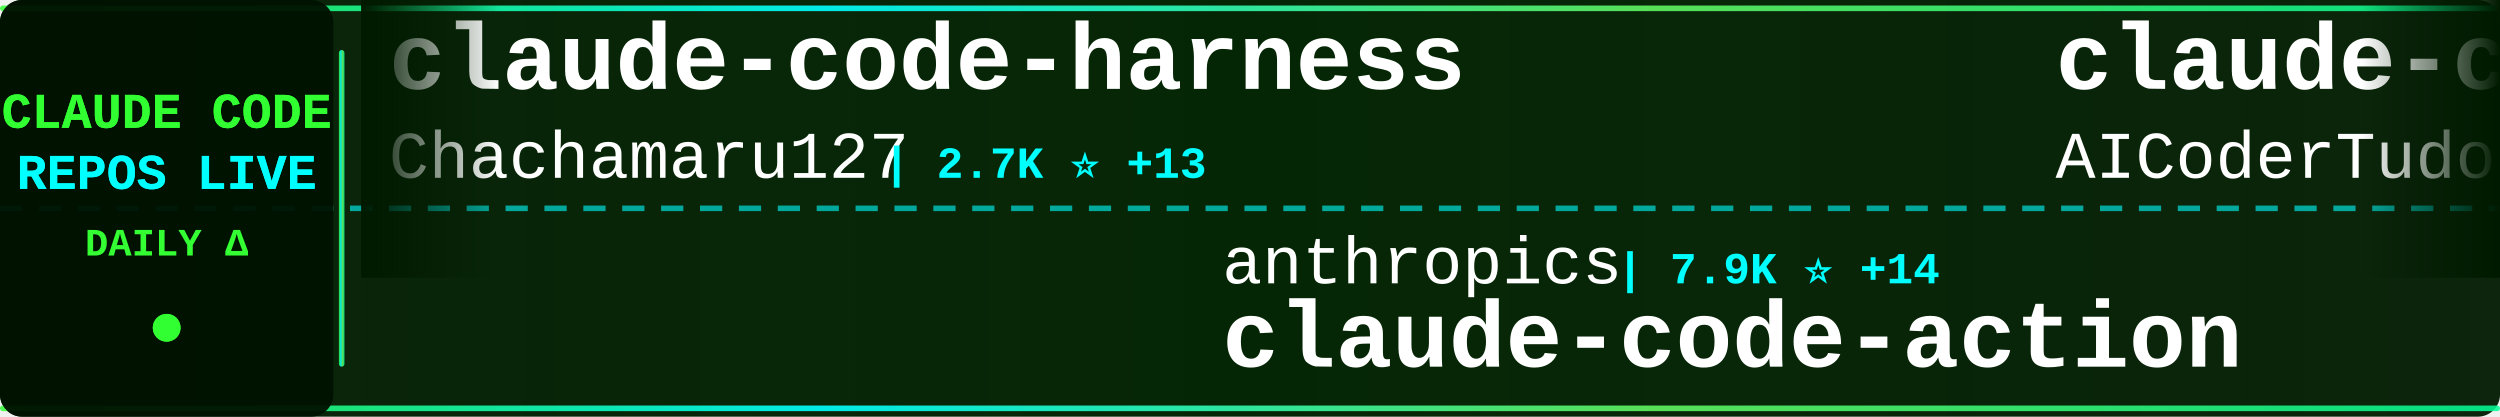
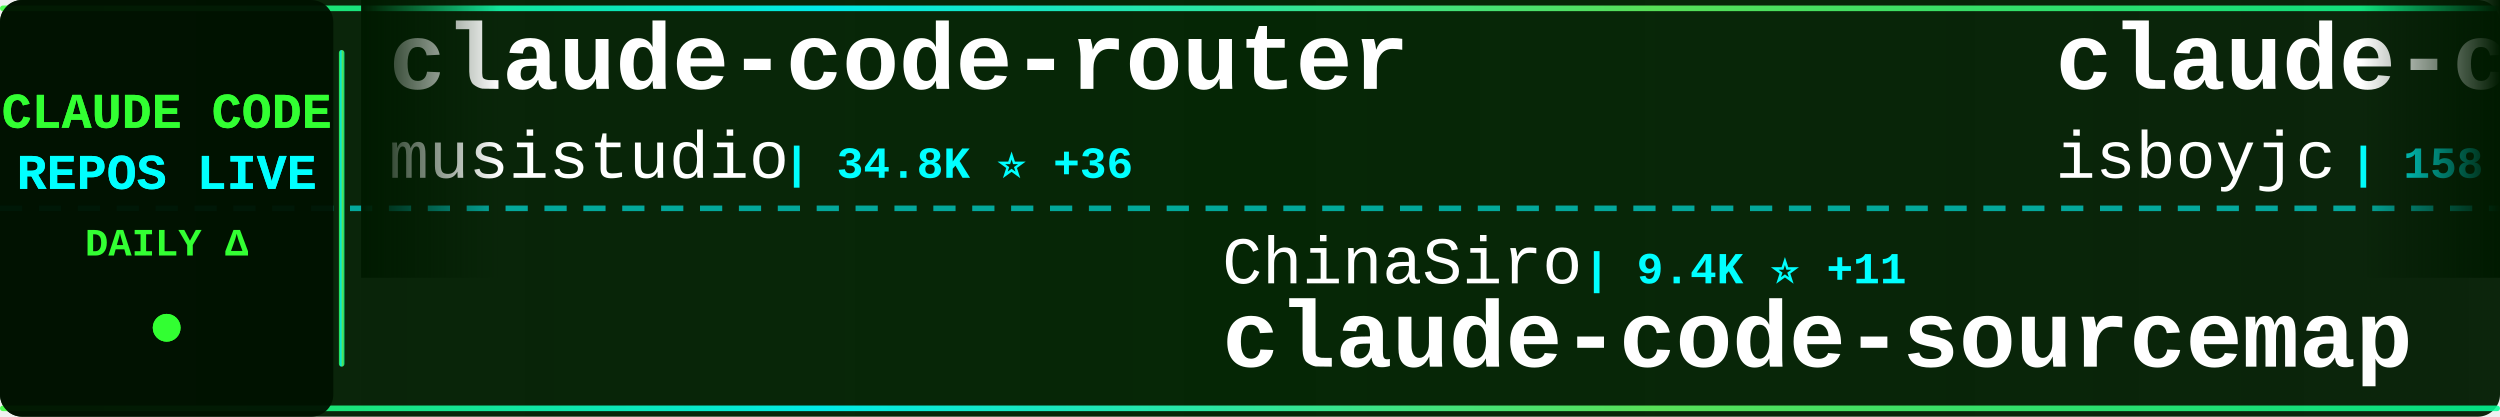
<svg xmlns="http://www.w3.org/2000/svg" width="900" height="150">
  <defs>
    <linearGradient id="tickerBg" x1="0%" y1="0%" x2="100%" y2="0%">
      <stop offset="0%" style="stop-color:#001a00;stop-opacity:0.95" />
      <stop offset="50%" style="stop-color:#002200;stop-opacity:0.98" />
      <stop offset="100%" style="stop-color:#001a00;stop-opacity:0.95" />
    </linearGradient>
    <linearGradient id="borderGrad" x1="0%" y1="0%" x2="100%" y2="0%">
      <stop offset="0%" style="stop-color:#33ff33;stop-opacity:0.85">
        <animate attributeName="stop-opacity" values="0.85;1;0.85" dur="2s" repeatCount="indefinite" />
      </stop>
      <stop offset="33%" style="stop-color:#00ffff;stop-opacity:0.9">
        <animate attributeName="stop-opacity" values="0.9;1;0.9" dur="2.2s" repeatCount="indefinite" />
      </stop>
      <stop offset="66%" style="stop-color:#66ff66;stop-opacity:0.85">
        <animate attributeName="stop-opacity" values="0.85;1;0.85" dur="1.8s" repeatCount="indefinite" />
      </stop>
      <stop offset="100%" style="stop-color:#00ff99;stop-opacity:0.85">
        <animate attributeName="stop-opacity" values="0.85;1;0.85" dur="2s" repeatCount="indefinite" />
      </stop>
    </linearGradient>
    <filter id="textGlow">
      <feGaussianBlur stdDeviation="0.1" result="coloredBlur" />
      <feMerge>
        <feMergeNode in="coloredBlur" />
        <feMergeNode in="SourceGraphic" />
      </feMerge>
    </filter>
    <filter id="metricGlow">
      <feGaussianBlur stdDeviation="0.2" result="coloredBlur" />
      <feMerge>
        <feMergeNode in="coloredBlur" />
        <feMergeNode in="SourceGraphic" />
      </feMerge>
    </filter>
    <linearGradient id="leftFade" x1="0%" y1="0%" x2="100%" y2="0%">
      <stop offset="0%" style="stop-color:#001a00;stop-opacity:1" />
      <stop offset="100%" style="stop-color:#001a00;stop-opacity:0" />
    </linearGradient>
    <linearGradient id="rightFade" x1="0%" y1="0%" x2="100%" y2="0%">
      <stop offset="0%" style="stop-color:#001a00;stop-opacity:0" />
      <stop offset="100%" style="stop-color:#001a00;stop-opacity:1" />
    </linearGradient>
  </defs>
  <rect width="900" height="150" fill="url(#tickerBg)" rx="8" />
  <rect x="0" y="2" width="900" height="2" fill="url(#borderGrad)" rx="1" />
  <rect x="0" y="146" width="900" height="2" fill="url(#borderGrad)" rx="1" />
  <line x1="0" y1="75" x2="900" y2="75" stroke="#00ffff" stroke-width="2" stroke-dasharray="8 6" opacity="0.6" />
  <rect x="0" y="0" width="120" height="150" fill="#001100" opacity="0.95" rx="8" />
  <text x="60" y="46" font-family="'Courier New', monospace" font-size="18" font-weight="bold" fill="#33ff33" text-anchor="middle" filter="url(#textGlow)">
    CLAUDE CODE
  </text>
  <text x="60" y="68" font-family="'Courier New', monospace" font-size="18" font-weight="bold" fill="#00ffff" text-anchor="middle" filter="url(#textGlow)">
    REPOS LIVE
  </text>
  <text x="60" y="92" font-family="'Courier New', monospace" font-size="14" font-weight="bold" fill="#33ff33" text-anchor="middle">
    DAILY Δ
  </text>
  <circle cx="60" cy="118" r="5" fill="#33ff33" filter="url(#metricGlow)">
    <animate attributeName="r" values="4;6;4" dur="1.5s" repeatCount="indefinite" />
    <animate attributeName="opacity" values="0.6;1;0.6" dur="1.5s" repeatCount="indefinite" />
  </circle>
  <rect x="122" y="18" width="2" height="114" fill="url(#borderGrad)" rx="1" />
  <clipPath id="tickerClip">
    <rect x="130" y="0" width="770" height="150" />
  </clipPath>
  <g clip-path="url(#tickerClip)">
    <g id="tickerItems">
      <animateTransform attributeName="transform" attributeType="XML" type="translate" from="0 0" to="-3000 0" dur="54s" repeatCount="indefinite" />
      <g transform="translate(0, 0)">
-         <text x="140" y="32" font-family="'Courier New', monospace" font-size="34" font-weight="bold" fill="#ffffff">claude-code-harness</text>
-         <text x="140" y="64" font-family="'Courier New', monospace" font-size="24" font-weight="normal" fill="#ffffff" opacity="1.0">Chachamaru127</text>
-         <text x="318" y="64" font-family="'Courier New', monospace" font-size="16" font-weight="bold" fill="#00ffff"> | 2.7K ⭐ +13</text>
+         <text x="140" y="32" font-family="'Courier New', monospace" font-size="34" font-weight="bold" fill="#ffffff">claude-code-router</text>
+         <text x="140" y="64" font-family="'Courier New', monospace" font-size="24" font-weight="normal" fill="#ffffff" opacity="1.0">musistudio</text>
+         <text x="282" y="64" font-family="'Courier New', monospace" font-size="16" font-weight="bold" fill="#00ffff"> | 34.8K ⭐ +36</text>
      </g>
      <g transform="translate(300, 0)">
-         <text x="140" y="102" font-family="'Courier New', monospace" font-size="24" font-weight="normal" fill="#ffffff" opacity="1.0">anthropics</text>
-         <text x="282" y="102" font-family="'Courier New', monospace" font-size="16" font-weight="bold" fill="#00ffff"> | 7.9K ⭐ +14</text>
-         <text x="140" y="132" font-family="'Courier New', monospace" font-size="34" font-weight="bold" fill="#ffffff">claude-code-action</text>
+         <text x="140" y="102" font-family="'Courier New', monospace" font-size="24" font-weight="normal" fill="#ffffff" opacity="1.0">ChinaSiro</text>
+         <text x="270" y="102" font-family="'Courier New', monospace" font-size="16" font-weight="bold" fill="#00ffff"> | 9.4K ⭐ +11</text>
+         <text x="140" y="132" font-family="'Courier New', monospace" font-size="34" font-weight="bold" fill="#ffffff">claude-code-sourcemap</text>
      </g>
      <g transform="translate(600, 0)">
-         <text x="140" y="32" font-family="'Courier New', monospace" font-size="34" font-weight="bold" fill="#ffffff">claude-code-tudou</text>
-         <text x="140" y="64" font-family="'Courier New', monospace" font-size="24" font-weight="normal" fill="#ffffff" opacity="1.0">AICoderTudou</text>
-         <text x="306" y="64" font-family="'Courier New', monospace" font-size="16" font-weight="bold" fill="#00ffff"> | 500 ⭐</text>
+         <text x="140" y="32" font-family="'Courier New', monospace" font-size="34" font-weight="bold" fill="#ffffff">claude-code</text>
+         <text x="140" y="64" font-family="'Courier New', monospace" font-size="24" font-weight="normal" fill="#ffffff" opacity="1.0">isboyjc</text>
+         <text x="246" y="64" font-family="'Courier New', monospace" font-size="16" font-weight="bold" fill="#00ffff"> | 158 ⭐</text>
      </g>
      <g transform="translate(900, 0)">
-         <text x="140" y="102" font-family="'Courier New', monospace" font-size="24" font-weight="normal" fill="#ffffff" opacity="1.0">Maciek-roboblog</text>
-         <text x="342" y="102" font-family="'Courier New', monospace" font-size="16" font-weight="bold" fill="#00ffff"> | 8.2K ⭐ +11</text>
-         <text x="140" y="132" font-family="'Courier New', monospace" font-size="34" font-weight="bold" fill="#ffffff">Claude-Code-Usage-Monito...</text>
+         <text x="140" y="102" font-family="'Courier New', monospace" font-size="24" font-weight="normal" fill="#ffffff" opacity="1.0">wanshuiyin</text>
+         <text x="282" y="102" font-family="'Courier New', monospace" font-size="16" font-weight="bold" fill="#00ffff"> | 11.8K ⭐ +104</text>
+         <text x="140" y="132" font-family="'Courier New', monospace" font-size="34" font-weight="bold" fill="#ffffff">Auto-claude-code-researc...</text>
      </g>
      <g transform="translate(1200, 0)">
-         <text x="140" y="32" font-family="'Courier New', monospace" font-size="34" font-weight="bold" fill="#ffffff">claude-code-pm-course</text>
-         <text x="140" y="64" font-family="'Courier New', monospace" font-size="24" font-weight="normal" fill="#ffffff" opacity="1.0">carlvellotti</text>
-         <text x="306" y="64" font-family="'Courier New', monospace" font-size="16" font-weight="bold" fill="#00ffff"> | 2.1K ⭐ +1</text>
+         <text x="140" y="32" font-family="'Courier New', monospace" font-size="34" font-weight="bold" fill="#ffffff">claude-code-cli</text>
+         <text x="140" y="64" font-family="'Courier New', monospace" font-size="24" font-weight="normal" fill="#ffffff" opacity="1.0">huangserva</text>
+         <text x="282" y="64" font-family="'Courier New', monospace" font-size="16" font-weight="bold" fill="#00ffff"> | 602 ⭐ +1</text>
      </g>
      <g transform="translate(1500, 0)">
-         <text x="140" y="102" font-family="'Courier New', monospace" font-size="24" font-weight="normal" fill="#ffffff" opacity="1.0">andrew-kramer-inno</text>
-         <text x="378" y="102" font-family="'Courier New', monospace" font-size="16" font-weight="bold" fill="#00ffff"> | 592 ⭐</text>
-         <text x="140" y="132" font-family="'Courier New', monospace" font-size="34" font-weight="bold" fill="#ffffff">claude-code-source-build</text>
+         <text x="140" y="102" font-family="'Courier New', monospace" font-size="24" font-weight="normal" fill="#ffffff" opacity="1.0">Yeachan-Heo</text>
+         <text x="294" y="102" font-family="'Courier New', monospace" font-size="16" font-weight="bold" fill="#00ffff"> | 36.1K ⭐ +76</text>
+         <text x="140" y="132" font-family="'Courier New', monospace" font-size="34" font-weight="bold" fill="#ffffff">oh-my-claudecode</text>
      </g>
      <g transform="translate(1800, 0)">
-         <text x="140" y="32" font-family="'Courier New', monospace" font-size="34" font-weight="bold" fill="#ffffff">andrej-karpathy-skills</text>
-         <text x="140" y="64" font-family="'Courier New', monospace" font-size="24" font-weight="normal" fill="#ffffff" opacity="1.0">multica-ai</text>
-         <text x="282" y="64" font-family="'Courier New', monospace" font-size="16" font-weight="bold" fill="#00ffff"> | 172.1K ⭐ +785</text>
+         <text x="140" y="32" font-family="'Courier New', monospace" font-size="34" font-weight="bold" fill="#ffffff">Claude-Code-Game-Studios</text>
+         <text x="140" y="64" font-family="'Courier New', monospace" font-size="24" font-weight="normal" fill="#ffffff" opacity="1.0">Donchitos</text>
+         <text x="270" y="64" font-family="'Courier New', monospace" font-size="16" font-weight="bold" fill="#00ffff"> | 21.3K ⭐ +108</text>
      </g>
      <g transform="translate(2100, 0)">
-         <text x="140" y="102" font-family="'Courier New', monospace" font-size="24" font-weight="normal" fill="#ffffff" opacity="1.0">zebbern</text>
-         <text x="246" y="102" font-family="'Courier New', monospace" font-size="16" font-weight="bold" fill="#00ffff"> | 4.2K ⭐ +1</text>
-         <text x="140" y="132" font-family="'Courier New', monospace" font-size="34" font-weight="bold" fill="#ffffff">claude-code-guide</text>
+         <text x="140" y="102" font-family="'Courier New', monospace" font-size="24" font-weight="normal" fill="#ffffff" opacity="1.0">xorespesp</text>
+         <text x="270" y="102" font-family="'Courier New', monospace" font-size="16" font-weight="bold" fill="#00ffff"> | 225 ⭐</text>
+         <text x="140" y="132" font-family="'Courier New', monospace" font-size="34" font-weight="bold" fill="#ffffff">claude-code</text>
      </g>
      <g transform="translate(2400, 0)">
-         <text x="140" y="32" font-family="'Courier New', monospace" font-size="34" font-weight="bold" fill="#ffffff">Claude-Code-Game-Studios</text>
-         <text x="140" y="64" font-family="'Courier New', monospace" font-size="24" font-weight="normal" fill="#ffffff" opacity="1.0">Donchitos</text>
-         <text x="270" y="64" font-family="'Courier New', monospace" font-size="16" font-weight="bold" fill="#00ffff"> | 21.3K ⭐ +114</text>
+         <text x="140" y="32" font-family="'Courier New', monospace" font-size="34" font-weight="bold" fill="#ffffff">claude-code-sub-agents</text>
+         <text x="140" y="64" font-family="'Courier New', monospace" font-size="24" font-weight="normal" fill="#ffffff" opacity="1.0">lst97</text>
+         <text x="222" y="64" font-family="'Courier New', monospace" font-size="16" font-weight="bold" fill="#00ffff"> | 1.6K ⭐</text>
      </g>
      <g transform="translate(2700, 0)">
-         <text x="140" y="102" font-family="'Courier New', monospace" font-size="24" font-weight="normal" fill="#ffffff" opacity="1.0">darcyegb</text>
-         <text x="258" y="102" font-family="'Courier New', monospace" font-size="16" font-weight="bold" fill="#00ffff"> | 716 ⭐</text>
-         <text x="140" y="132" font-family="'Courier New', monospace" font-size="34" font-weight="bold" fill="#ffffff">ClaudeCodeAgents</text>
+         <text x="140" y="102" font-family="'Courier New', monospace" font-size="24" font-weight="normal" fill="#ffffff" opacity="1.0">nicedreamzapp</text>
+         <text x="318" y="102" font-family="'Courier New', monospace" font-size="16" font-weight="bold" fill="#00ffff"> | 2.7K ⭐ +5</text>
+         <text x="140" y="132" font-family="'Courier New', monospace" font-size="34" font-weight="bold" fill="#ffffff">claude-code-local</text>
      </g>
      <g transform="translate(3000, 0)">
-         <text x="140" y="32" font-family="'Courier New', monospace" font-size="34" font-weight="bold" fill="#ffffff">claude-code-harness</text>
-         <text x="140" y="64" font-family="'Courier New', monospace" font-size="24" font-weight="normal" fill="#ffffff" opacity="1.0">Chachamaru127</text>
-         <text x="318" y="64" font-family="'Courier New', monospace" font-size="16" font-weight="bold" fill="#00ffff"> | 2.7K ⭐ +13</text>
+         <text x="140" y="32" font-family="'Courier New', monospace" font-size="34" font-weight="bold" fill="#ffffff">claude-code-router</text>
+         <text x="140" y="64" font-family="'Courier New', monospace" font-size="24" font-weight="normal" fill="#ffffff" opacity="1.0">musistudio</text>
+         <text x="282" y="64" font-family="'Courier New', monospace" font-size="16" font-weight="bold" fill="#00ffff"> | 34.8K ⭐ +36</text>
      </g>
      <g transform="translate(3300, 0)">
-         <text x="140" y="102" font-family="'Courier New', monospace" font-size="24" font-weight="normal" fill="#ffffff" opacity="1.0">anthropics</text>
-         <text x="282" y="102" font-family="'Courier New', monospace" font-size="16" font-weight="bold" fill="#00ffff"> | 7.9K ⭐ +14</text>
-         <text x="140" y="132" font-family="'Courier New', monospace" font-size="34" font-weight="bold" fill="#ffffff">claude-code-action</text>
+         <text x="140" y="102" font-family="'Courier New', monospace" font-size="24" font-weight="normal" fill="#ffffff" opacity="1.0">ChinaSiro</text>
+         <text x="270" y="102" font-family="'Courier New', monospace" font-size="16" font-weight="bold" fill="#00ffff"> | 9.4K ⭐ +11</text>
+         <text x="140" y="132" font-family="'Courier New', monospace" font-size="34" font-weight="bold" fill="#ffffff">claude-code-sourcemap</text>
      </g>
      <g transform="translate(3600, 0)">
-         <text x="140" y="32" font-family="'Courier New', monospace" font-size="34" font-weight="bold" fill="#ffffff">claude-code-tudou</text>
-         <text x="140" y="64" font-family="'Courier New', monospace" font-size="24" font-weight="normal" fill="#ffffff" opacity="1.0">AICoderTudou</text>
-         <text x="306" y="64" font-family="'Courier New', monospace" font-size="16" font-weight="bold" fill="#00ffff"> | 500 ⭐</text>
+         <text x="140" y="32" font-family="'Courier New', monospace" font-size="34" font-weight="bold" fill="#ffffff">claude-code</text>
+         <text x="140" y="64" font-family="'Courier New', monospace" font-size="24" font-weight="normal" fill="#ffffff" opacity="1.0">isboyjc</text>
+         <text x="246" y="64" font-family="'Courier New', monospace" font-size="16" font-weight="bold" fill="#00ffff"> | 158 ⭐</text>
      </g>
      <g transform="translate(3900, 0)">
-         <text x="140" y="102" font-family="'Courier New', monospace" font-size="24" font-weight="normal" fill="#ffffff" opacity="1.0">Maciek-roboblog</text>
-         <text x="342" y="102" font-family="'Courier New', monospace" font-size="16" font-weight="bold" fill="#00ffff"> | 8.2K ⭐ +11</text>
-         <text x="140" y="132" font-family="'Courier New', monospace" font-size="34" font-weight="bold" fill="#ffffff">Claude-Code-Usage-Monito...</text>
+         <text x="140" y="102" font-family="'Courier New', monospace" font-size="24" font-weight="normal" fill="#ffffff" opacity="1.0">wanshuiyin</text>
+         <text x="282" y="102" font-family="'Courier New', monospace" font-size="16" font-weight="bold" fill="#00ffff"> | 11.8K ⭐ +104</text>
+         <text x="140" y="132" font-family="'Courier New', monospace" font-size="34" font-weight="bold" fill="#ffffff">Auto-claude-code-researc...</text>
      </g>
    </g>
  </g>
  <rect x="130" y="0" width="50" height="100" fill="url(#leftFade)" />
  <rect x="850" y="0" width="50" height="100" fill="url(#rightFade)" />
</svg>
